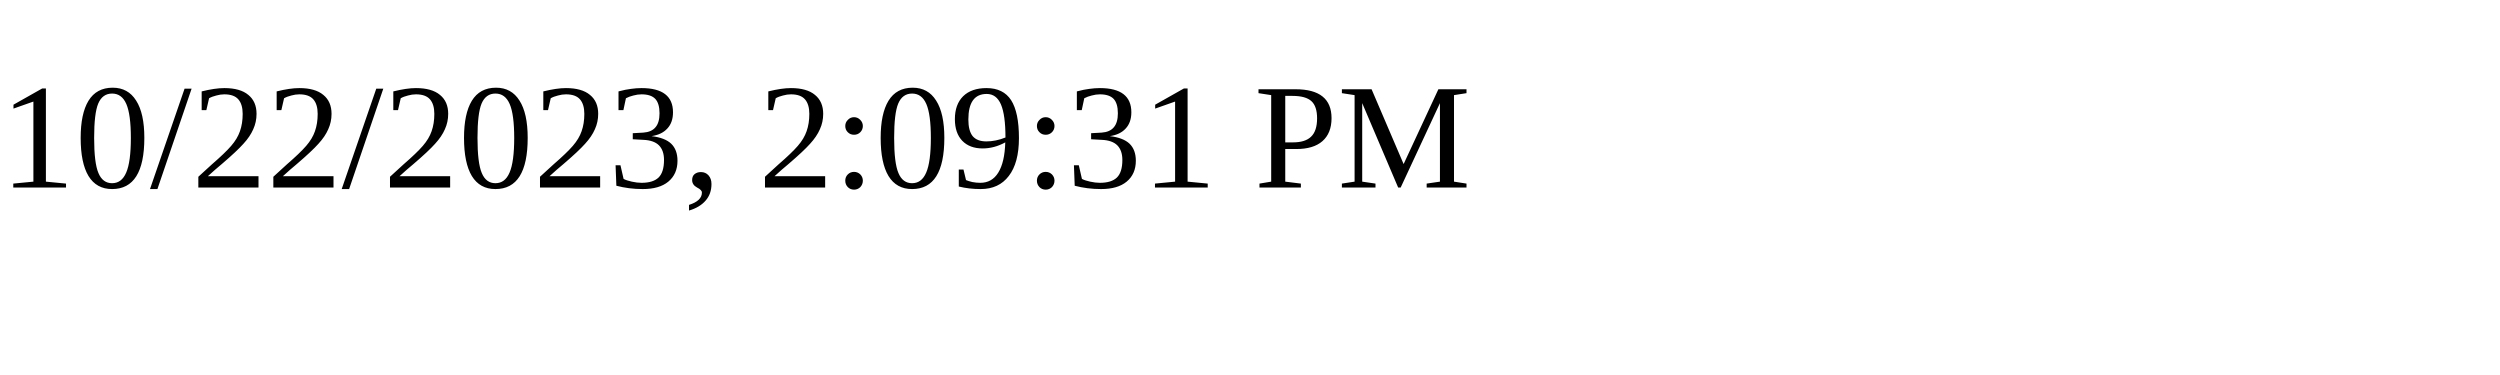
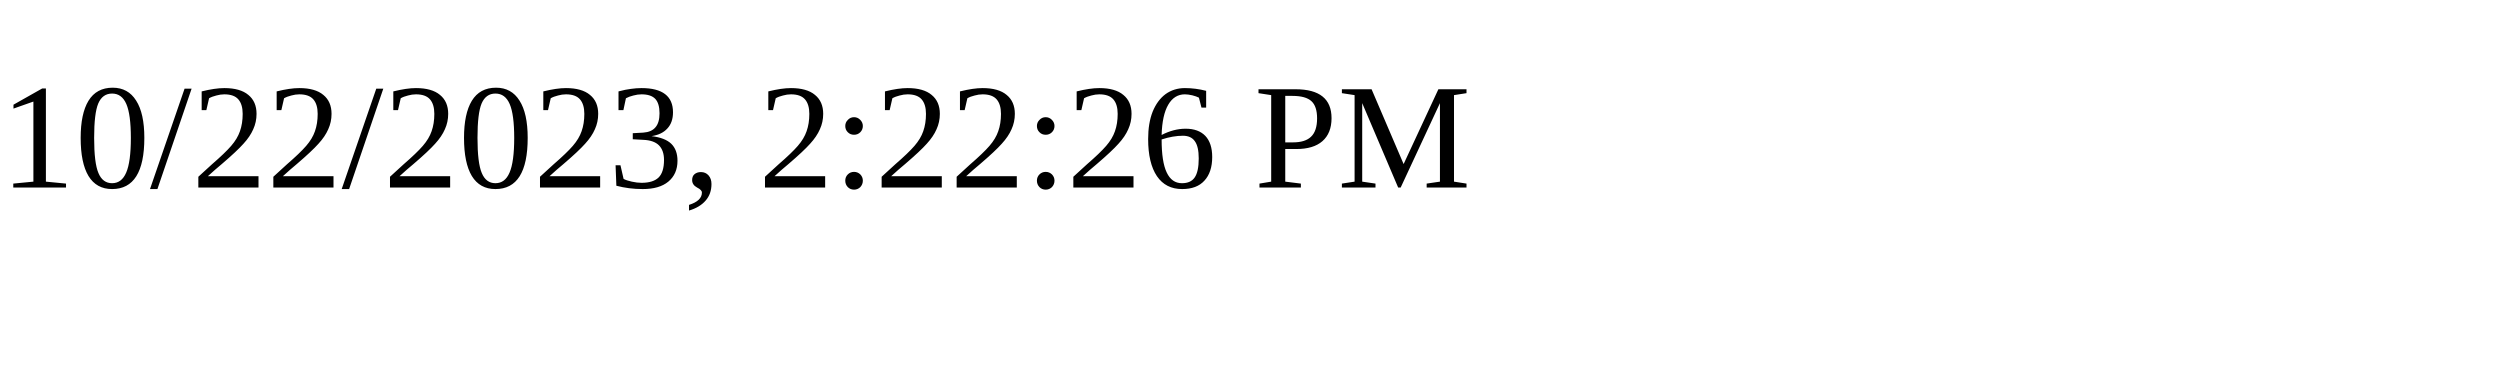
<svg xmlns="http://www.w3.org/2000/svg" height="30" width="200">
-   <text x="0" y="15">10/22/2023, 2:09:31 PM</text>
+   <text x="0" y="15">10/22/2023, 2:22:26 PM</text>
</svg>
